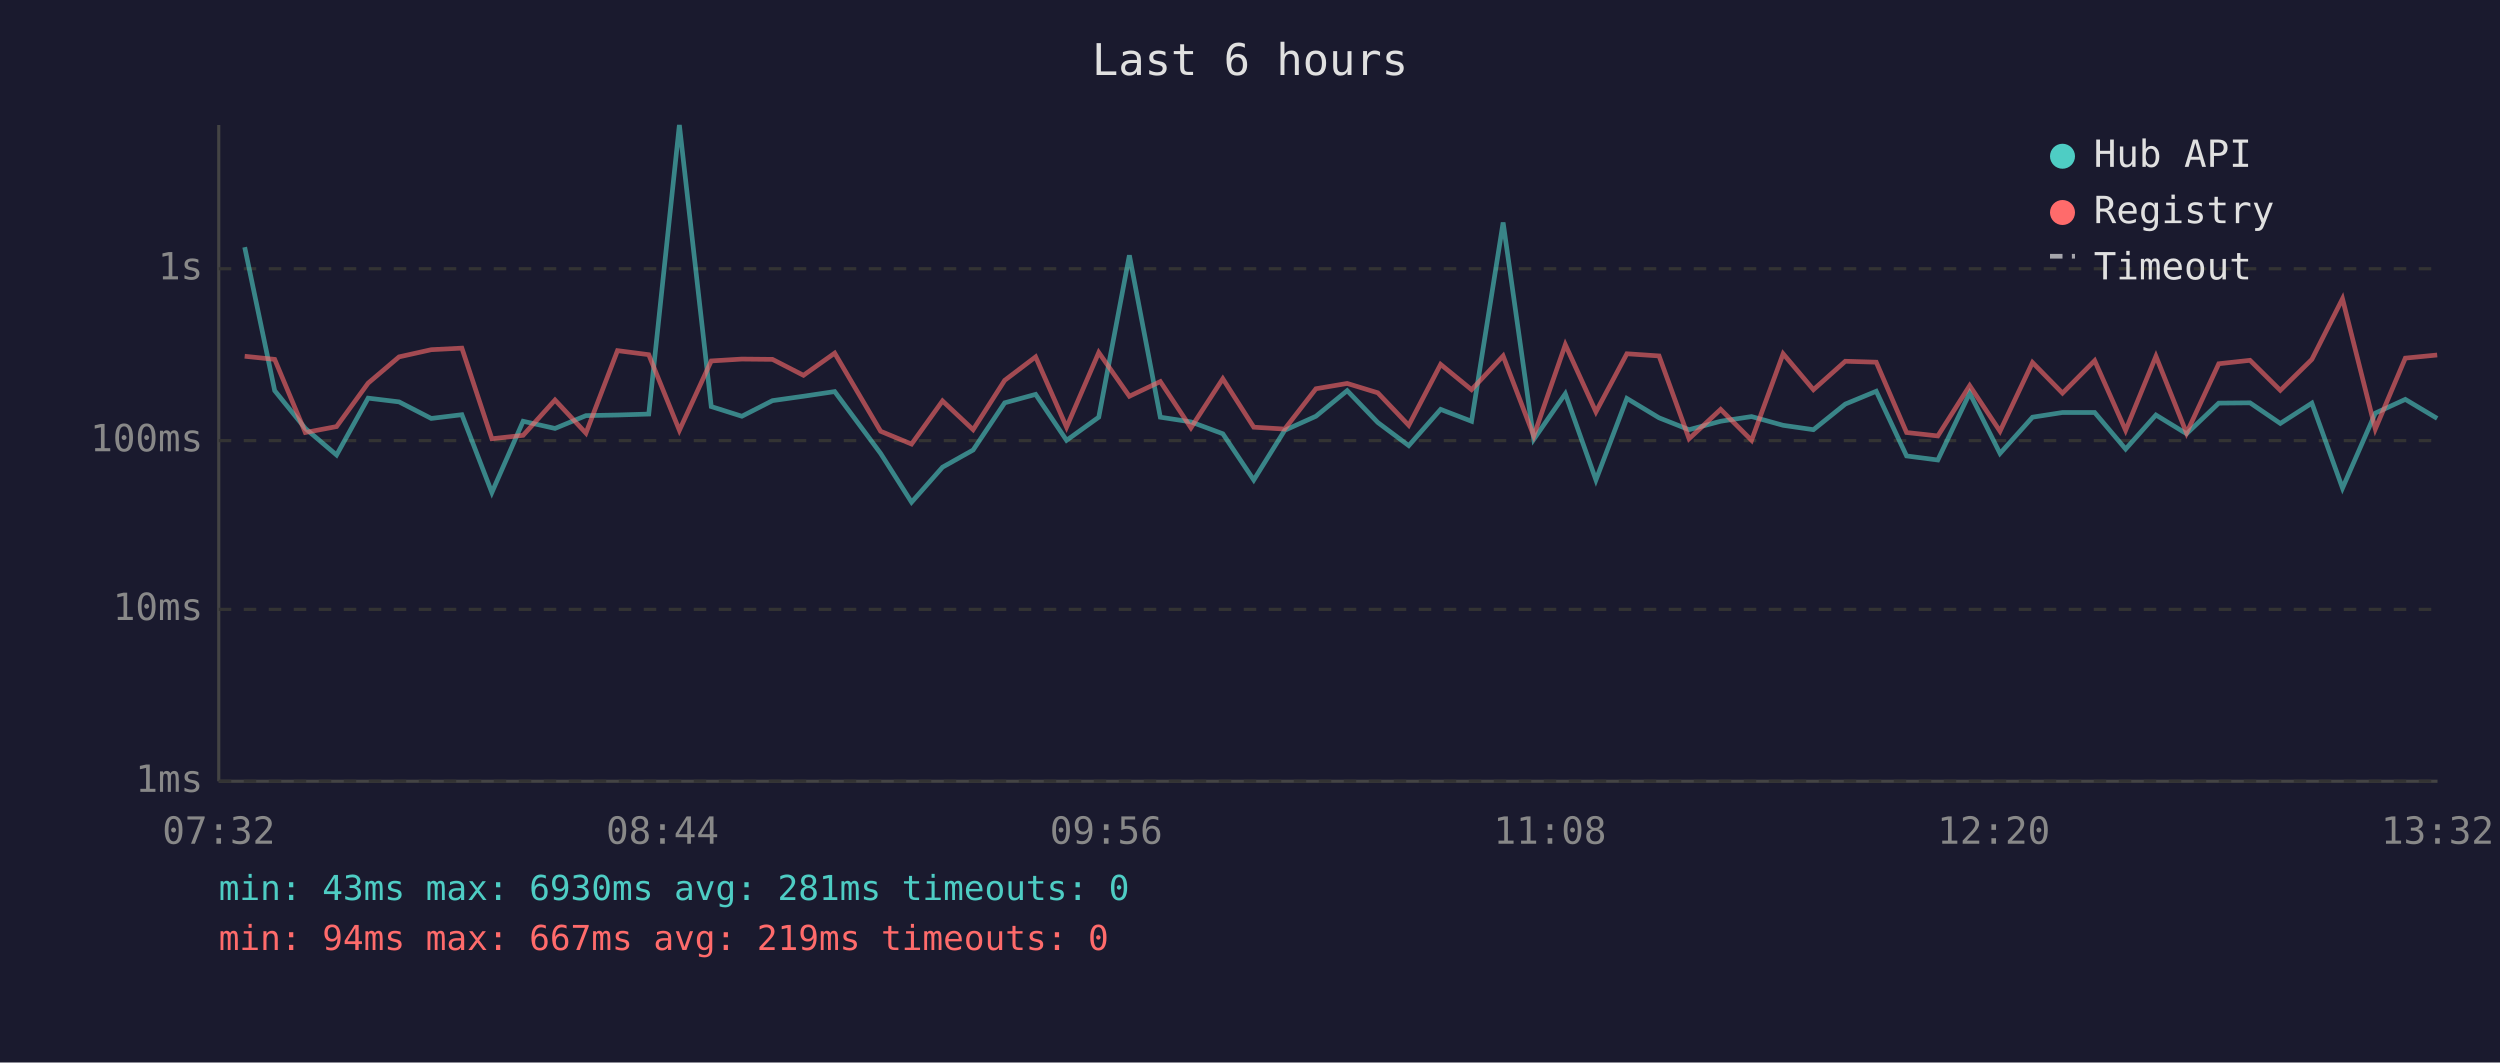
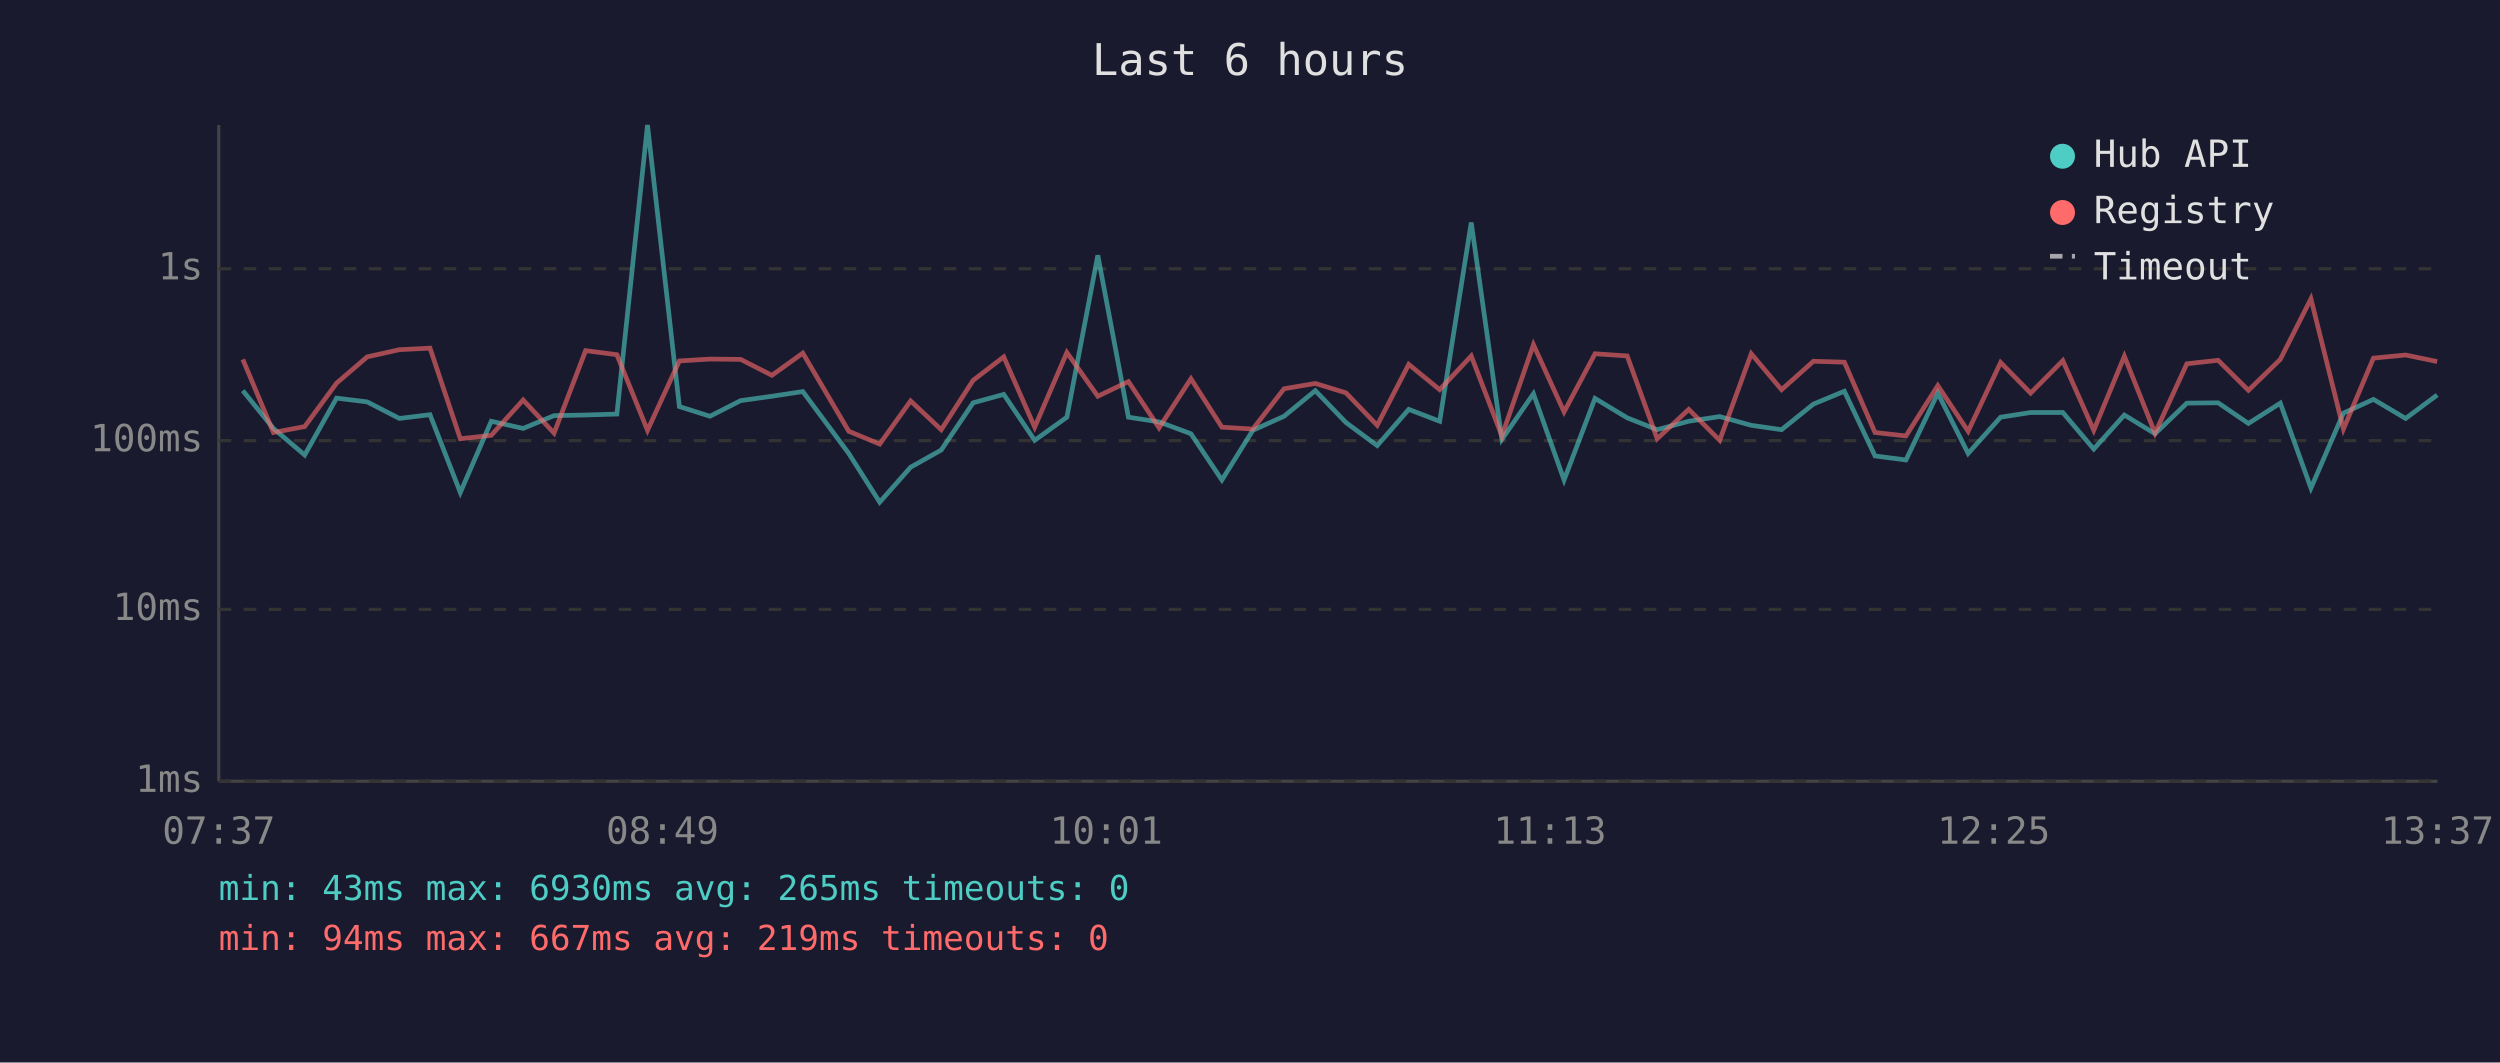
<svg xmlns="http://www.w3.org/2000/svg" viewBox="0 0 800 340" font-family="monospace" font-size="12">
  <rect width="800" height="340" fill="#1a1a2e" />
  <text x="400" y="24" fill="#e0e0e0" font-size="14" text-anchor="middle">Last 6 hours</text>
  <line x1="70" y1="40" x2="70" y2="250" stroke="#444" stroke-width="1" />
  <line x1="70" y1="250" x2="780" y2="250" stroke="#444" stroke-width="1" />
  <line x1="70" y1="250" x2="780" y2="250" stroke="#333" stroke-width="1" stroke-dasharray="4" />
  <text x="65" y="250" fill="#888" text-anchor="end" dominant-baseline="middle">1ms</text>
  <line x1="70" y1="195" x2="780" y2="195" stroke="#333" stroke-width="1" stroke-dasharray="4" />
  <text x="65" y="195" fill="#888" text-anchor="end" dominant-baseline="middle">10ms</text>
  <line x1="70" y1="141" x2="780" y2="141" stroke="#333" stroke-width="1" stroke-dasharray="4" />
  <text x="65" y="141" fill="#888" text-anchor="end" dominant-baseline="middle">100ms</text>
  <line x1="70" y1="86" x2="780" y2="86" stroke="#333" stroke-width="1" stroke-dasharray="4" />
  <text x="65" y="86" fill="#888" text-anchor="end" dominant-baseline="middle">1s</text>
-   <text x="70" y="270" fill="#888" text-anchor="middle">07:32</text>
-   <text x="212" y="270" fill="#888" text-anchor="middle">08:44</text>
-   <text x="354" y="270" fill="#888" text-anchor="middle">09:56</text>
-   <text x="496" y="270" fill="#888" text-anchor="middle">11:08</text>
-   <text x="638" y="270" fill="#888" text-anchor="middle">12:20</text>
-   <text x="780" y="270" fill="#888" text-anchor="middle">13:32</text>
-   <polyline points="78.3,79.1 87.9,125.0 97.7,137.1 107.7,145.6 117.8,127.4 127.7,128.6 138.0,133.9 147.8,132.7 157.4,157.6 167.4,134.8 177.6,137.1 187.5,133.0 197.6,132.8 207.6,132.5 217.4,40.0 227.6,130.1 237.4,133.2 247.2,128.2 257.1,126.8 267.1,125.3 281.8,145.1 291.7,160.7 301.6,149.5 311.4,144.0 321.5,128.9 331.4,126.2 341.3,140.9 351.6,133.5 361.4,81.7 371.3,133.5 381.1,135.0 391.3,138.8 401.2,153.6 411.1,137.7 421.1,133.2 431.1,125.0 440.9,135.2 450.8,142.6 461.0,131.0 470.9,134.8 481.0,71.2 490.8,140.6 500.9,126.0 510.7,153.6 520.6,127.5 530.9,133.7 540.5,137.5 550.6,134.8 560.5,133.3 570.6,136.1 580.3,137.5 590.5,129.3 600.4,125.2 610.1,145.9 620.1,147.2 630.3,125.8 640.0,145.1 650.4,133.5 660.0,132.0 670.3,132.0 680.2,143.7 689.9,132.8 699.7,138.8 710.0,129.0 720.0,128.9 729.7,135.5 739.8,129.0 749.6,156.2 760.1,132.2 769.7,127.8 779.9,133.9" fill="none" stroke="#4ecdc4" stroke-width="1.5" opacity="0.6" />
-   <polyline points="78.3,114.0 87.9,115.0 97.7,138.4 107.7,136.5 117.8,122.6 127.7,114.2 138.0,111.9 147.8,111.4 157.4,140.4 167.4,139.3 177.6,128.0 187.5,138.6 197.6,112.2 207.6,113.5 217.4,137.7 227.6,115.5 237.4,114.9 247.2,115.0 257.1,120.1 267.1,113.0 281.8,138.0 291.7,142.1 301.6,128.3 311.4,137.5 321.5,121.7 331.4,114.2 341.3,136.7 351.6,112.8 361.4,126.8 371.3,122.1 381.1,136.9 391.3,121.2 401.2,136.7 411.1,137.3 421.1,124.4 431.1,122.7 440.9,125.7 450.8,136.1 461.0,116.6 470.9,124.7 481.0,113.9 490.8,139.5 500.9,110.3 510.7,131.8 520.6,113.2 530.9,113.9 540.5,140.4 550.6,131.0 560.5,140.9 570.6,113.2 580.3,124.7 590.5,115.6 600.4,115.9 610.1,138.4 620.1,139.5 630.3,123.4 640.0,138.0 650.4,116.0 660.0,125.8 670.3,115.4 680.2,137.7 689.9,114.0 699.7,138.6 710.0,116.4 720.0,115.3 729.7,124.9 739.8,115.0 749.6,95.6 760.1,137.3 769.7,114.6 779.9,113.6" fill="none" stroke="#ff6b6b" stroke-width="1.5" opacity="0.6" />
+   <text x="70" y="270" fill="#888" text-anchor="middle">07:37</text>
+   <text x="212" y="270" fill="#888" text-anchor="middle">08:49</text>
+   <text x="354" y="270" fill="#888" text-anchor="middle">10:01</text>
+   <text x="496" y="270" fill="#888" text-anchor="middle">11:13</text>
+   <text x="638" y="270" fill="#888" text-anchor="middle">12:25</text>
+   <text x="780" y="270" fill="#888" text-anchor="middle">13:37</text>
+   <polyline points="77.7,125.0 87.5,137.1 97.5,145.6 107.7,127.4 117.5,128.6 127.8,133.9 137.6,132.7 147.3,157.6 157.2,134.8 167.4,137.1 177.3,133.0 187.4,132.8 197.4,132.5 207.2,40.0 217.4,130.1 227.2,133.2 237.0,128.2 247.0,126.8 256.9,125.3 271.6,145.1 281.5,160.7 291.4,149.5 301.2,144.0 311.4,128.9 321.2,126.2 331.1,140.9 341.4,133.5 351.3,81.7 361.1,133.5 370.9,135.0 381.1,138.8 391.0,153.6 400.9,137.7 410.9,133.2 420.9,125.0 430.7,135.2 440.7,142.6 450.8,131.0 460.7,134.8 470.8,71.2 480.6,140.6 490.7,126.0 500.5,153.6 510.4,127.5 520.7,133.7 530.3,137.5 540.4,134.8 550.3,133.3 560.4,136.1 570.1,137.5 580.3,129.3 590.2,125.2 600.0,145.9 609.9,147.2 620.1,125.8 629.8,145.1 640.2,133.5 649.8,132.0 660.1,132.0 670.0,143.7 679.8,132.8 689.6,138.8 699.8,129.0 709.8,128.9 719.5,135.5 729.7,129.0 739.5,156.2 749.9,132.2 759.5,127.8 769.8,133.9 779.9,126.4" fill="none" stroke="#4ecdc4" stroke-width="1.5" opacity="0.6" />
+   <polyline points="77.7,115.0 87.5,138.4 97.5,136.5 107.7,122.6 117.5,114.2 127.8,111.9 137.6,111.4 147.3,140.4 157.2,139.3 167.4,128.0 177.3,138.6 187.4,112.2 197.4,113.5 207.2,137.7 217.4,115.5 227.2,114.9 237.0,115.0 247.0,120.1 256.9,113.0 271.6,138.0 281.5,142.1 291.4,128.3 301.2,137.5 311.4,121.7 321.2,114.2 331.1,136.7 341.4,112.8 351.3,126.8 361.1,122.1 370.9,136.9 381.1,121.2 391.0,136.7 400.9,137.3 410.9,124.4 420.9,122.7 430.7,125.7 440.7,136.1 450.8,116.6 460.7,124.7 470.8,113.9 480.6,139.5 490.7,110.3 500.5,131.8 510.4,113.2 520.7,113.9 530.3,140.4 540.4,131.0 550.3,140.9 560.4,113.2 570.1,124.7 580.3,115.6 590.2,115.9 600.0,138.4 609.9,139.5 620.1,123.4 629.8,138.0 640.2,116.0 649.8,125.8 660.1,115.4 670.0,137.7 679.8,114.0 689.6,138.6 699.8,116.4 709.8,115.3 719.5,124.9 729.7,115.0 739.5,95.6 749.9,137.3 759.5,114.6 769.8,113.6 779.9,115.7" fill="none" stroke="#ff6b6b" stroke-width="1.5" opacity="0.6" />
  <circle cx="660" cy="50" r="4" fill="#4ecdc4" />
  <text x="670" y="50" fill="#e0e0e0" dominant-baseline="middle">Hub API</text>
  <circle cx="660" cy="68" r="4" fill="#ff6b6b" />
  <text x="670" y="68" fill="#e0e0e0" dominant-baseline="middle">Registry</text>
  <line x1="656" y1="82" x2="664" y2="82" stroke="#e0e0e0" stroke-width="1.5" stroke-dasharray="4,3" opacity="0.7" />
  <text x="670" y="86" fill="#e0e0e0" dominant-baseline="middle">Timeout</text>
-   <text x="70" y="288" fill="#4ecdc4" font-size="11">min: 43ms  max: 6930ms  avg: 281ms  timeouts: 0</text>
+   <text x="70" y="288" fill="#4ecdc4" font-size="11">min: 43ms  max: 6930ms  avg: 265ms  timeouts: 0</text>
  <text x="70" y="304" fill="#ff6b6b" font-size="11">min: 94ms  max: 667ms  avg: 219ms  timeouts: 0</text>
</svg>
